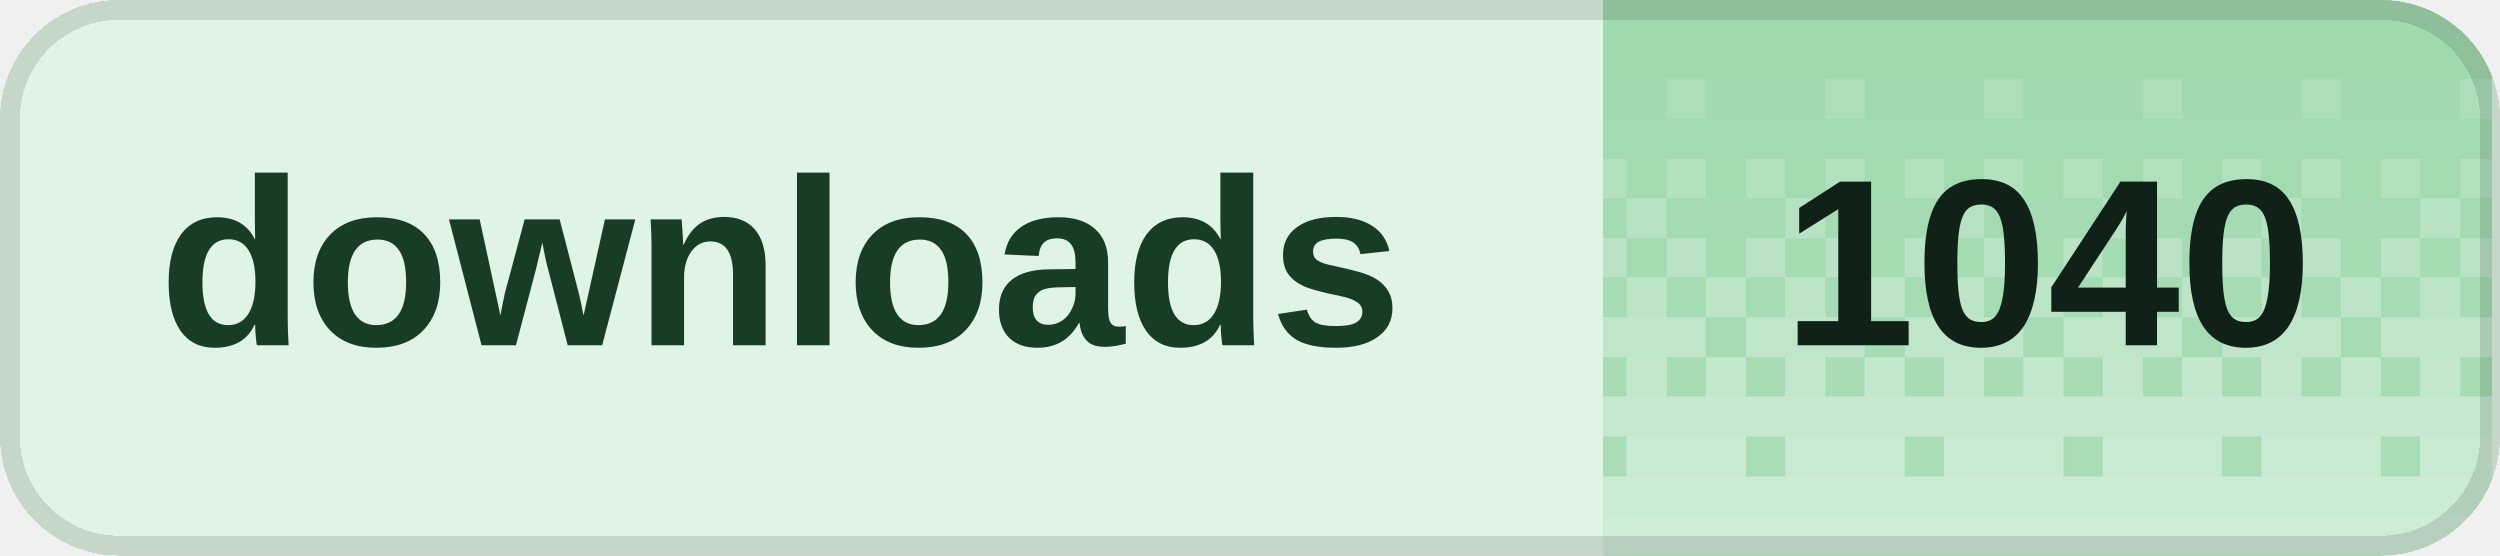
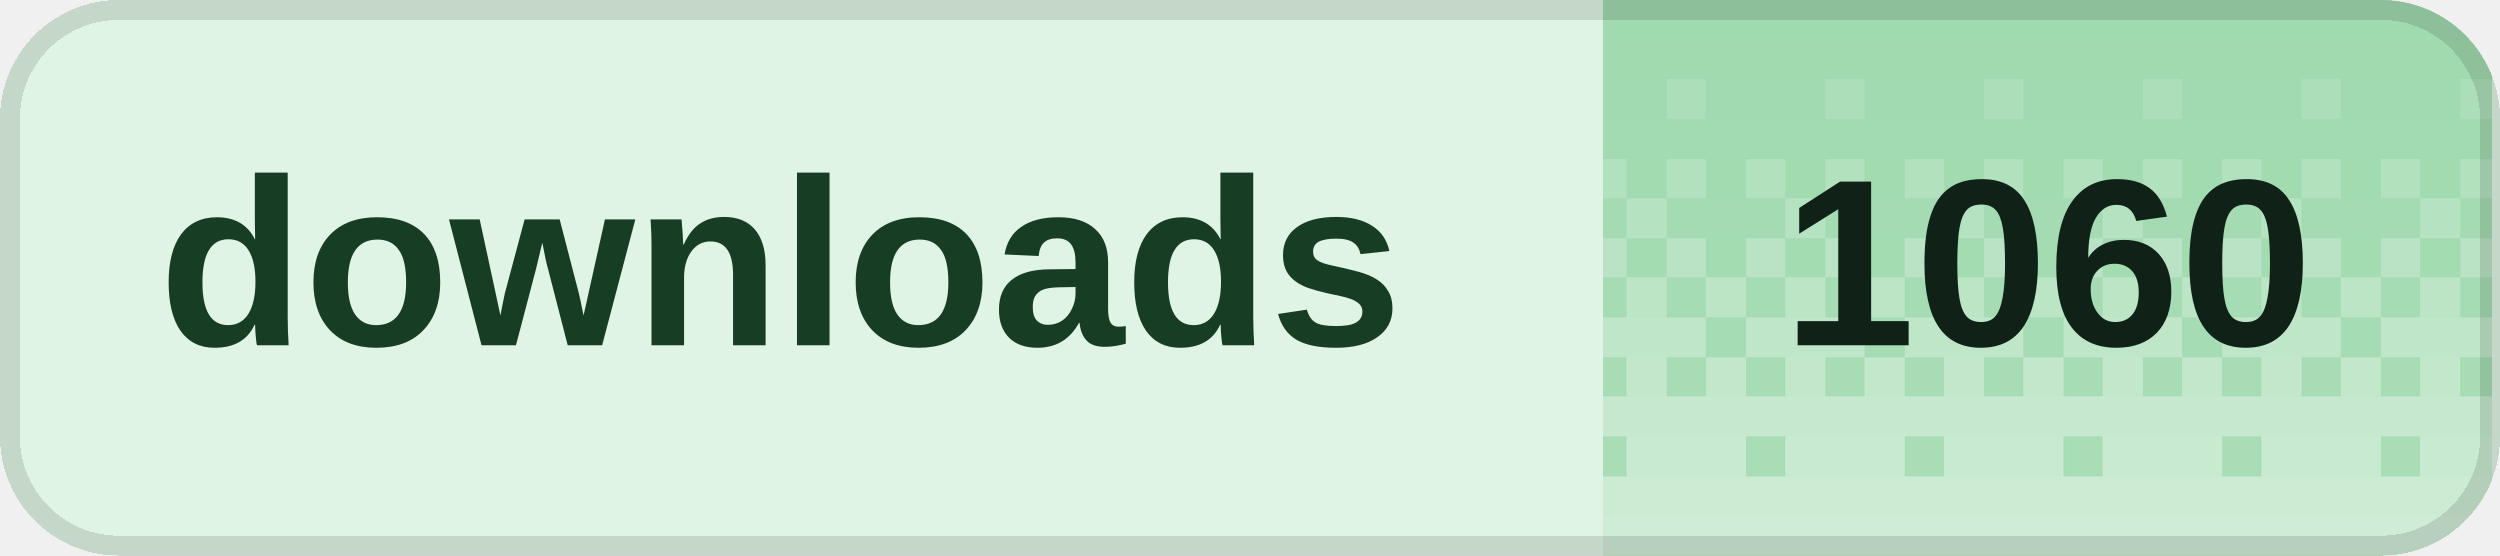
<svg xmlns="http://www.w3.org/2000/svg" width="126" height="28" viewBox="0 0 126 28" role="img" aria-labelledby="title desc" shape-rendering="crispEdges">
  <defs>
    <clipPath id="badge-clip">
      <rect width="126" height="28" rx="6" />
    </clipPath>
    <pattern id="dither" width="8" height="28" patternUnits="userSpaceOnUse">
      <rect x="0" y="0" width="2" height="2" fill="#fff" fill-opacity="0.020" />
      <rect x="2" y="0" width="2" height="2" fill="#fff" fill-opacity="0.020" />
      <rect x="4" y="0" width="2" height="2" fill="#fff" fill-opacity="0.020" />
      <rect x="6" y="0" width="2" height="2" fill="#fff" fill-opacity="0.020" />
      <rect x="0" y="2" width="2" height="2" fill="#fff" fill-opacity="0.028" />
      <rect x="2" y="2" width="2" height="2" fill="#fff" fill-opacity="0.028" />
      <rect x="4" y="2" width="2" height="2" fill="#fff" fill-opacity="0.028" />
      <rect x="6" y="2" width="2" height="2" fill="#fff" fill-opacity="0.028" />
      <rect x="0" y="4" width="2" height="2" fill="#fff" fill-opacity="0.036" />
      <rect x="2" y="4" width="2" height="2" fill="#fff" fill-opacity="0.036" />
      <rect x="4" y="4" width="2" height="2" fill="#fff" fill-opacity="0.145" />
      <rect x="6" y="4" width="2" height="2" fill="#fff" fill-opacity="0.036" />
      <rect x="0" y="6" width="2" height="2" fill="#fff" fill-opacity="0.044" />
      <rect x="2" y="6" width="2" height="2" fill="#fff" fill-opacity="0.044" />
      <rect x="4" y="6" width="2" height="2" fill="#fff" fill-opacity="0.044" />
      <rect x="6" y="6" width="2" height="2" fill="#fff" fill-opacity="0.044" />
      <rect x="0" y="8" width="2" height="2" fill="#fff" fill-opacity="0.209" />
      <rect x="2" y="8" width="2" height="2" fill="#fff" fill-opacity="0.052" />
      <rect x="4" y="8" width="2" height="2" fill="#fff" fill-opacity="0.209" />
      <rect x="6" y="8" width="2" height="2" fill="#fff" fill-opacity="0.052" />
      <rect x="0" y="10" width="2" height="2" fill="#fff" fill-opacity="0.060" />
      <rect x="2" y="10" width="2" height="2" fill="#fff" fill-opacity="0.242" />
      <rect x="4" y="10" width="2" height="2" fill="#fff" fill-opacity="0.060" />
      <rect x="6" y="10" width="2" height="2" fill="#fff" fill-opacity="0.060" />
      <rect x="0" y="12" width="2" height="2" fill="#fff" fill-opacity="0.274" />
      <rect x="2" y="12" width="2" height="2" fill="#fff" fill-opacity="0.068" />
      <rect x="4" y="12" width="2" height="2" fill="#fff" fill-opacity="0.274" />
      <rect x="6" y="12" width="2" height="2" fill="#fff" fill-opacity="0.068" />
      <rect x="0" y="14" width="2" height="2" fill="#fff" fill-opacity="0.077" />
      <rect x="2" y="14" width="2" height="2" fill="#fff" fill-opacity="0.306" />
      <rect x="4" y="14" width="2" height="2" fill="#fff" fill-opacity="0.077" />
      <rect x="6" y="14" width="2" height="2" fill="#fff" fill-opacity="0.306" />
      <rect x="0" y="16" width="2" height="2" fill="#fff" fill-opacity="0.338" />
      <rect x="2" y="16" width="2" height="2" fill="#fff" fill-opacity="0.338" />
      <rect x="4" y="16" width="2" height="2" fill="#fff" fill-opacity="0.338" />
      <rect x="6" y="16" width="2" height="2" fill="#fff" fill-opacity="0.085" />
      <rect x="0" y="18" width="2" height="2" fill="#fff" fill-opacity="0.093" />
      <rect x="2" y="18" width="2" height="2" fill="#fff" fill-opacity="0.371" />
      <rect x="4" y="18" width="2" height="2" fill="#fff" fill-opacity="0.093" />
      <rect x="6" y="18" width="2" height="2" fill="#fff" fill-opacity="0.371" />
      <rect x="0" y="20" width="2" height="2" fill="#fff" fill-opacity="0.403" />
      <rect x="2" y="20" width="2" height="2" fill="#fff" fill-opacity="0.403" />
      <rect x="4" y="20" width="2" height="2" fill="#fff" fill-opacity="0.403" />
      <rect x="6" y="20" width="2" height="2" fill="#fff" fill-opacity="0.403" />
      <rect x="0" y="22" width="2" height="2" fill="#fff" fill-opacity="0.109" />
      <rect x="2" y="22" width="2" height="2" fill="#fff" fill-opacity="0.435" />
      <rect x="4" y="22" width="2" height="2" fill="#fff" fill-opacity="0.435" />
      <rect x="6" y="22" width="2" height="2" fill="#fff" fill-opacity="0.435" />
      <rect x="0" y="24" width="2" height="2" fill="#fff" fill-opacity="0.468" />
      <rect x="2" y="24" width="2" height="2" fill="#fff" fill-opacity="0.468" />
      <rect x="4" y="24" width="2" height="2" fill="#fff" fill-opacity="0.468" />
      <rect x="6" y="24" width="2" height="2" fill="#fff" fill-opacity="0.468" />
      <rect x="0" y="26" width="2" height="2" fill="#fff" fill-opacity="0.500" />
      <rect x="2" y="26" width="2" height="2" fill="#fff" fill-opacity="0.500" />
      <rect x="4" y="26" width="2" height="2" fill="#fff" fill-opacity="0.500" />
      <rect x="6" y="26" width="2" height="2" fill="#fff" fill-opacity="0.500" />
    </pattern>
  </defs>
  <g clip-path="url(#badge-clip)">
    <rect width="126" height="28" fill="#dff4e4" />
    <rect x="80.8" width="44.8" height="28" fill="#9ed9ad" />
    <rect x="80.8" width="44.8" height="28" fill="url(#dither)" />
  </g>
  <rect x="0.5" y="0.5" width="125" height="27" rx="5.5" fill="none" stroke="#000" stroke-opacity="0.12" />
  <g fill="#173d24" font-family="Geist,Arial,sans-serif" font-size="12" font-weight="600" dominant-baseline="middle">
    <text x="8" y="14">downloads</text>
  </g>
-   <text x="103.2" y="14" fill="#102117" font-family="Geist,Arial,sans-serif" font-size="12" font-weight="700" text-anchor="middle" dominant-baseline="middle">1040</text>
+   <text x="103.2" y="14" fill="#102117" font-family="Geist,Arial,sans-serif" font-size="12" font-weight="700" text-anchor="middle" dominant-baseline="middle">1060</text>
</svg>
